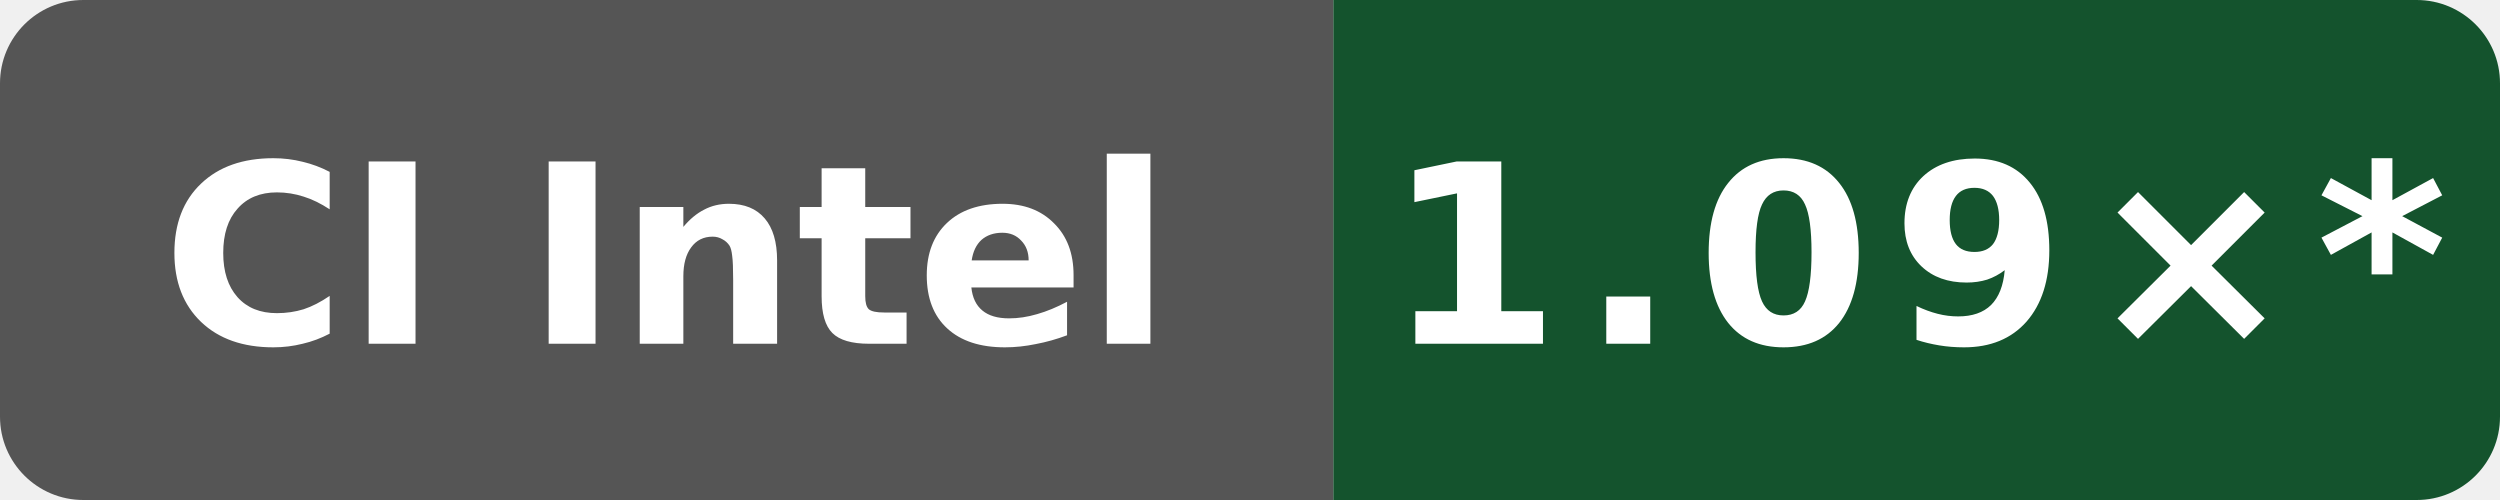
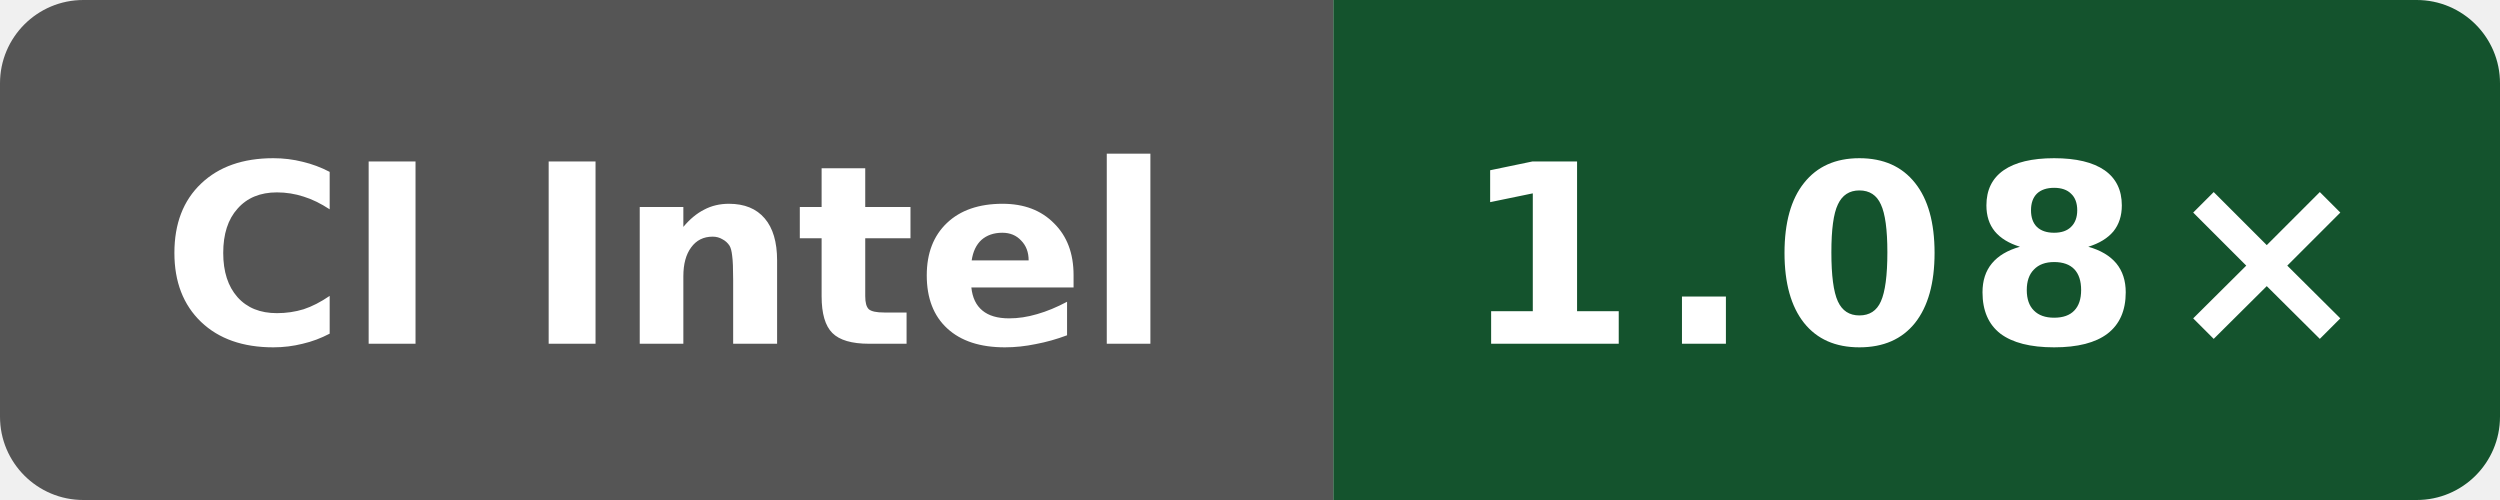
- <svg xmlns="http://www.w3.org/2000/svg" data-original-label="index-cpp runtime-clang; Intel(R) Xeon(R) 6975P-C; revision c6ed610030ba933d83205fb17744340b2206efa7" data-original-message="1.09×" width="120" height="24" viewBox="0 0 120 24" role="img" aria-label="index-cpp runtime-clang; Intel(R) Xeon(R) 6975P-C; revision c6ed610030ba933d83205fb17744340b2206efa7; measured c6ed610030ba933d83205fb17744340b2206efa7; 15 commits behind main: 1.09×*">
+ <svg xmlns="http://www.w3.org/2000/svg" data-original-label="index-cpp runtime-clang; Intel(R) Xeon(R) 6975P-C; revision 6ddc5326a8c4d8752e1d92ecedf5228df07a50e8" data-original-message="1.08×" width="120" height="24" viewBox="0 0 120 24" role="img" aria-label="index-cpp runtime-clang; Intel(R) Xeon(R) 6975P-C; revision 6ddc5326a8c4d8752e1d92ecedf5228df07a50e8; measured 6ddc5326a8c4d8752e1d92ecedf5228df07a50e8; 0 commits behind main: 1.08×">
  <defs>
    <clipPath id="badge">
      <rect width="120" height="24" rx="4" />
    </clipPath>
  </defs>
  <g clip-path="url(#badge)">
    <rect width="64" height="24" fill="#555" />
    <rect x="64" width="56" height="24" fill="#14532d" />
  </g>
  <text x="32" y="16.5" fill="#fff" text-anchor="middle" font-family="Verdana,Geneva,DejaVu Sans,sans-serif" font-size="12" font-weight="700" textLength="52" lengthAdjust="spacingAndGlyphs">CI Intel</text>
-   <text x="92" y="16.5" fill="#fff" text-anchor="middle" font-family="Verdana,Geneva,DejaVu Sans,sans-serif" font-size="12" font-weight="700" letter-spacing="1" textLength="44" lengthAdjust="spacingAndGlyphs">1.09×*</text>
+   <text x="92" y="16.5" fill="#fff" text-anchor="middle" font-family="Verdana,Geneva,DejaVu Sans,sans-serif" font-size="12" font-weight="700" letter-spacing="1" textLength="39" lengthAdjust="spacingAndGlyphs">1.08×</text>
</svg>
